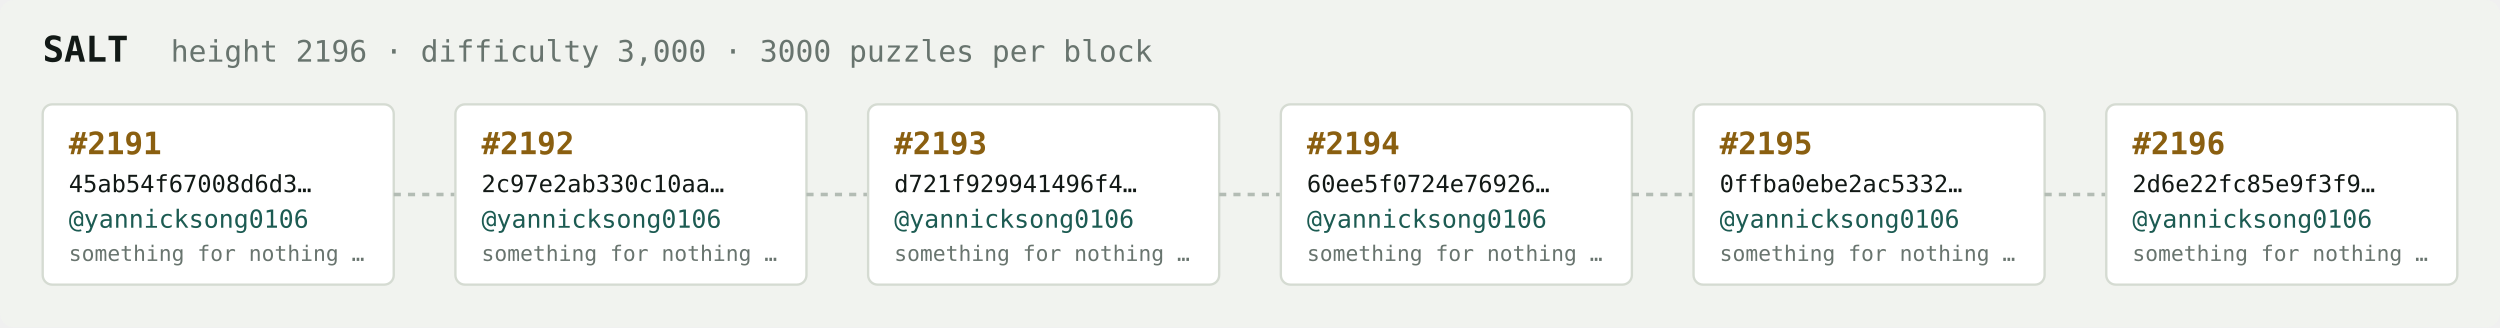
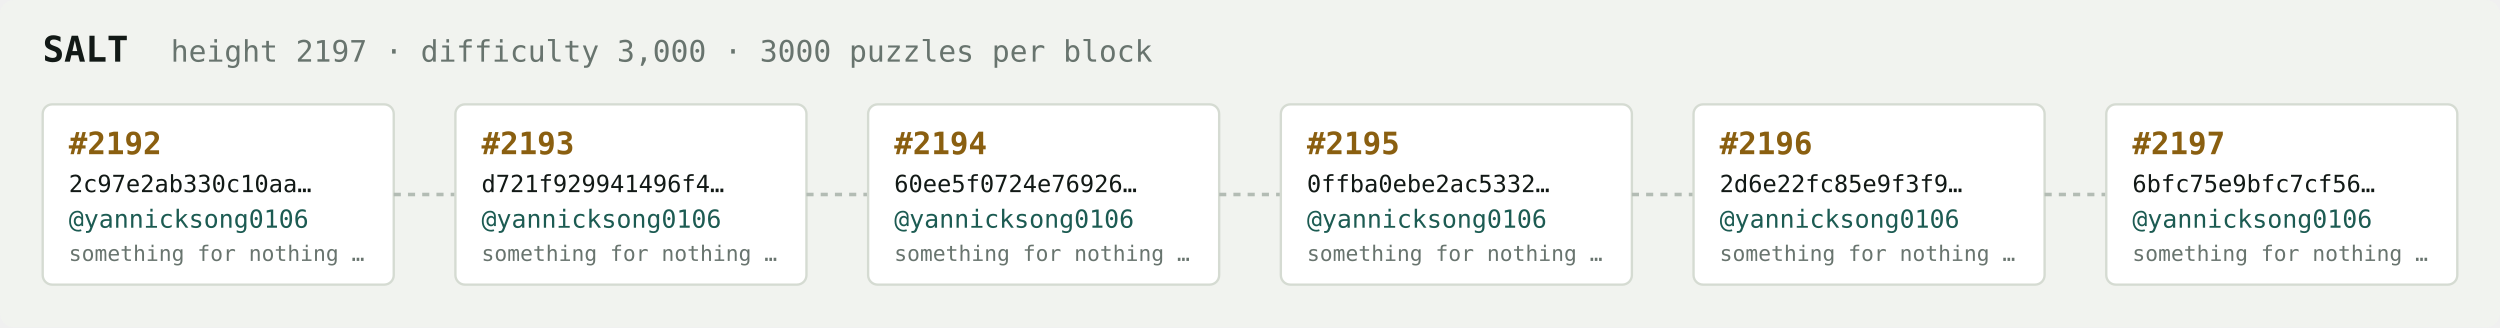
<svg xmlns="http://www.w3.org/2000/svg" width="1054" height="138" viewBox="0 0 1054 138" font-family="ui-monospace,SFMono-Regular,Menlo,monospace">
  <rect fill="#f1f3ef" width="1054" height="138" rx="6" />
  <text x="18" y="26" fill="#121916" font-size="15" font-weight="700">SALT</text>
-   <text x="72" y="26" fill="#68746e" font-size="12.5">height 2196 · difficulty 3,000 · 3000 puzzles per block</text>
+   <text x="72" y="26" fill="#68746e" font-size="12.5">height 2197 · difficulty 3,000 · 3000 puzzles per block</text>
  <rect x="18" y="44" width="148" height="76" rx="4" fill="#ffffff" stroke="#d5dbd2" stroke-width="1" />
-   <text x="29" y="65" fill="#8a5f10" font-size="13" font-weight="700">#2191</text>
-   <text x="29" y="81" fill="#121916" font-size="10">45ab54f67008d6d3…</text>
+   <text x="29" y="65" fill="#8a5f10" font-size="13" font-weight="700">#2192</text>
+   <text x="29" y="81" fill="#121916" font-size="10">2c97e2ab330c10aa…</text>
  <text x="29" y="96" fill="#1c5b52" font-size="10.5">@yannicksong0106</text>
  <text x="29" y="110" fill="#68746e" font-size="9">something for nothing …</text>
  <line x1="166" y1="82.0" x2="192" y2="82.0" stroke="#b3bcb4" stroke-width="1.5" stroke-dasharray="3 3" />
  <rect x="192" y="44" width="148" height="76" rx="4" fill="#ffffff" stroke="#d5dbd2" stroke-width="1" />
-   <text x="203" y="65" fill="#8a5f10" font-size="13" font-weight="700">#2192</text>
-   <text x="203" y="81" fill="#121916" font-size="10">2c97e2ab330c10aa…</text>
+   <text x="203" y="65" fill="#8a5f10" font-size="13" font-weight="700">#2193</text>
+   <text x="203" y="81" fill="#121916" font-size="10">d721f929941496f4…</text>
  <text x="203" y="96" fill="#1c5b52" font-size="10.5">@yannicksong0106</text>
  <text x="203" y="110" fill="#68746e" font-size="9">something for nothing …</text>
  <line x1="340" y1="82.0" x2="366" y2="82.0" stroke="#b3bcb4" stroke-width="1.5" stroke-dasharray="3 3" />
  <rect x="366" y="44" width="148" height="76" rx="4" fill="#ffffff" stroke="#d5dbd2" stroke-width="1" />
-   <text x="377" y="65" fill="#8a5f10" font-size="13" font-weight="700">#2193</text>
-   <text x="377" y="81" fill="#121916" font-size="10">d721f929941496f4…</text>
+   <text x="377" y="65" fill="#8a5f10" font-size="13" font-weight="700">#2194</text>
+   <text x="377" y="81" fill="#121916" font-size="10">60ee5f0724e76926…</text>
  <text x="377" y="96" fill="#1c5b52" font-size="10.5">@yannicksong0106</text>
  <text x="377" y="110" fill="#68746e" font-size="9">something for nothing …</text>
  <line x1="514" y1="82.0" x2="540" y2="82.0" stroke="#b3bcb4" stroke-width="1.5" stroke-dasharray="3 3" />
  <rect x="540" y="44" width="148" height="76" rx="4" fill="#ffffff" stroke="#d5dbd2" stroke-width="1" />
-   <text x="551" y="65" fill="#8a5f10" font-size="13" font-weight="700">#2194</text>
-   <text x="551" y="81" fill="#121916" font-size="10">60ee5f0724e76926…</text>
+   <text x="551" y="65" fill="#8a5f10" font-size="13" font-weight="700">#2195</text>
+   <text x="551" y="81" fill="#121916" font-size="10">0ffba0ebe2ac5332…</text>
  <text x="551" y="96" fill="#1c5b52" font-size="10.5">@yannicksong0106</text>
  <text x="551" y="110" fill="#68746e" font-size="9">something for nothing …</text>
  <line x1="688" y1="82.0" x2="714" y2="82.0" stroke="#b3bcb4" stroke-width="1.5" stroke-dasharray="3 3" />
  <rect x="714" y="44" width="148" height="76" rx="4" fill="#ffffff" stroke="#d5dbd2" stroke-width="1" />
-   <text x="725" y="65" fill="#8a5f10" font-size="13" font-weight="700">#2195</text>
-   <text x="725" y="81" fill="#121916" font-size="10">0ffba0ebe2ac5332…</text>
+   <text x="725" y="65" fill="#8a5f10" font-size="13" font-weight="700">#2196</text>
+   <text x="725" y="81" fill="#121916" font-size="10">2d6e22fc85e9f3f9…</text>
  <text x="725" y="96" fill="#1c5b52" font-size="10.5">@yannicksong0106</text>
  <text x="725" y="110" fill="#68746e" font-size="9">something for nothing …</text>
  <line x1="862" y1="82.0" x2="888" y2="82.0" stroke="#b3bcb4" stroke-width="1.5" stroke-dasharray="3 3" />
  <rect x="888" y="44" width="148" height="76" rx="4" fill="#ffffff" stroke="#d5dbd2" stroke-width="1" />
-   <text x="899" y="65" fill="#8a5f10" font-size="13" font-weight="700">#2196</text>
-   <text x="899" y="81" fill="#121916" font-size="10">2d6e22fc85e9f3f9…</text>
+   <text x="899" y="65" fill="#8a5f10" font-size="13" font-weight="700">#2197</text>
+   <text x="899" y="81" fill="#121916" font-size="10">6bfc75e9bfc7cf56…</text>
  <text x="899" y="96" fill="#1c5b52" font-size="10.5">@yannicksong0106</text>
  <text x="899" y="110" fill="#68746e" font-size="9">something for nothing …</text>
</svg>
